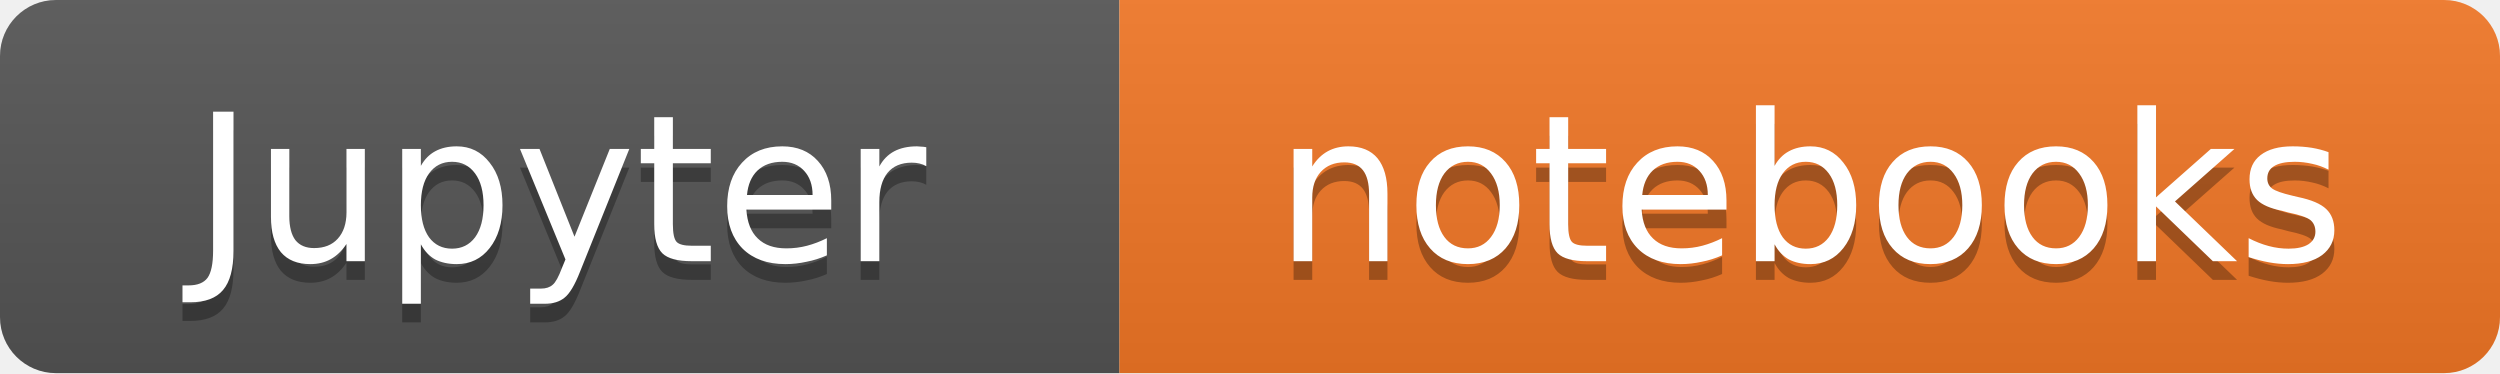
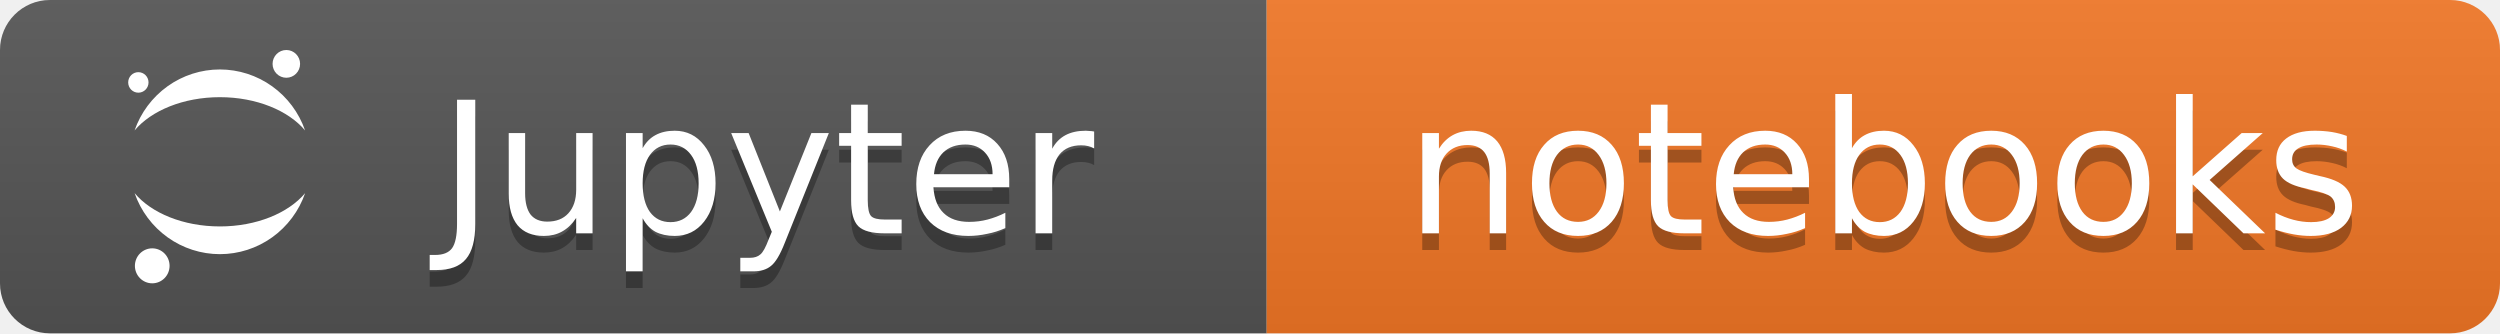
- <svg xmlns="http://www.w3.org/2000/svg" width="134" height="20" role="img" aria-label="Jupyter: notebooks">
+ <svg xmlns="http://www.w3.org/2000/svg" width="150" height="20" role="img" aria-label="Jupyter: notebooks">
  <linearGradient id="s" x2="0" y2="100%">
    <stop offset="0" stop-color="#bbb" stop-opacity=".1" />
    <stop offset="1" stop-opacity=".1" />
  </linearGradient>
  <clipPath id="r">
-     <rect width="134" height="20" rx="3" fill="#fff" />
+     <rect width="150" height="20" rx="3" fill="#fff" />
  </clipPath>
  <g clip-path="url(#r)">
-     <rect width="60" height="20" fill="#555" />
-     <rect x="60" width="74" height="20" fill="#f37726" />
-     <rect width="134" height="20" fill="url(#s)" />
+     <rect width="76" height="20" fill="#555" />
+     <rect x="76" width="74" height="20" fill="#f37726" />
+     <rect width="150" height="20" fill="url(#s)" />
+   </g>
+   <g transform="translate(6,3) scale(0.5833)" fill="#fff">
+     <path d="M7.157 22.201A1.784 1.799 0 0 1 5.374 24a1.784 1.799 0 0 1-1.784-1.799 1.784 1.799 0 0 1 1.784-1.799 1.784 1.799 0 0 1 1.783 1.799zM20.582 1.427a1.415 1.427 0 0 1-1.415 1.428 1.415 1.427 0 0 1-1.416-1.428A1.415 1.427 0 0 1 19.167 0a1.415 1.427 0 0 1 1.415 1.427zM4.992 3.336A1.047 1.056 0 0 1 3.946 4.39a1.047 1.056 0 0 1-1.047-1.055A1.047 1.056 0 0 1 3.946 2.28a1.047 1.056 0 0 1 1.046 1.056zm7.336 1.517c3.769 0 7.06 1.38 8.768 3.424a9.363 9.363 0 0 0-3.393-4.547 9.238 9.238 0 0 0-5.377-1.728A9.238 9.238 0 0 0 6.95 3.73a9.363 9.363 0 0 0-3.394 4.547c1.713-2.04 5.004-3.424 8.772-3.424zm.001 13.295c-3.768 0-7.06-1.381-8.768-3.425a9.363 9.363 0 0 0 3.394 4.547A9.238 9.238 0 0 0 12.33 21a9.238 9.238 0 0 0 5.377-1.729 9.363 9.363 0 0 0 3.393-4.547c-1.712 2.044-5.003 3.425-8.772 3.425Z" />
  </g>
  <g fill="#fff" text-anchor="middle" font-family="Verdana,Geneva,DejaVu Sans,sans-serif" font-size="11">
-     <text x="30.0" y="15" fill="#010101" fill-opacity=".3">Jupyter</text>
-     <text x="30.0" y="14">Jupyter</text>
-     <text x="97.0" y="15" fill="#010101" fill-opacity=".3">notebooks</text>
-     <text x="97.0" y="14">notebooks</text>
+     <text x="46.0" y="15" fill="#010101" fill-opacity=".3">Jupyter</text>
+     <text x="46.0" y="14">Jupyter</text>
+     <text x="113.0" y="15" fill="#010101" fill-opacity=".3">notebooks</text>
+     <text x="113.0" y="14">notebooks</text>
  </g>
</svg>
